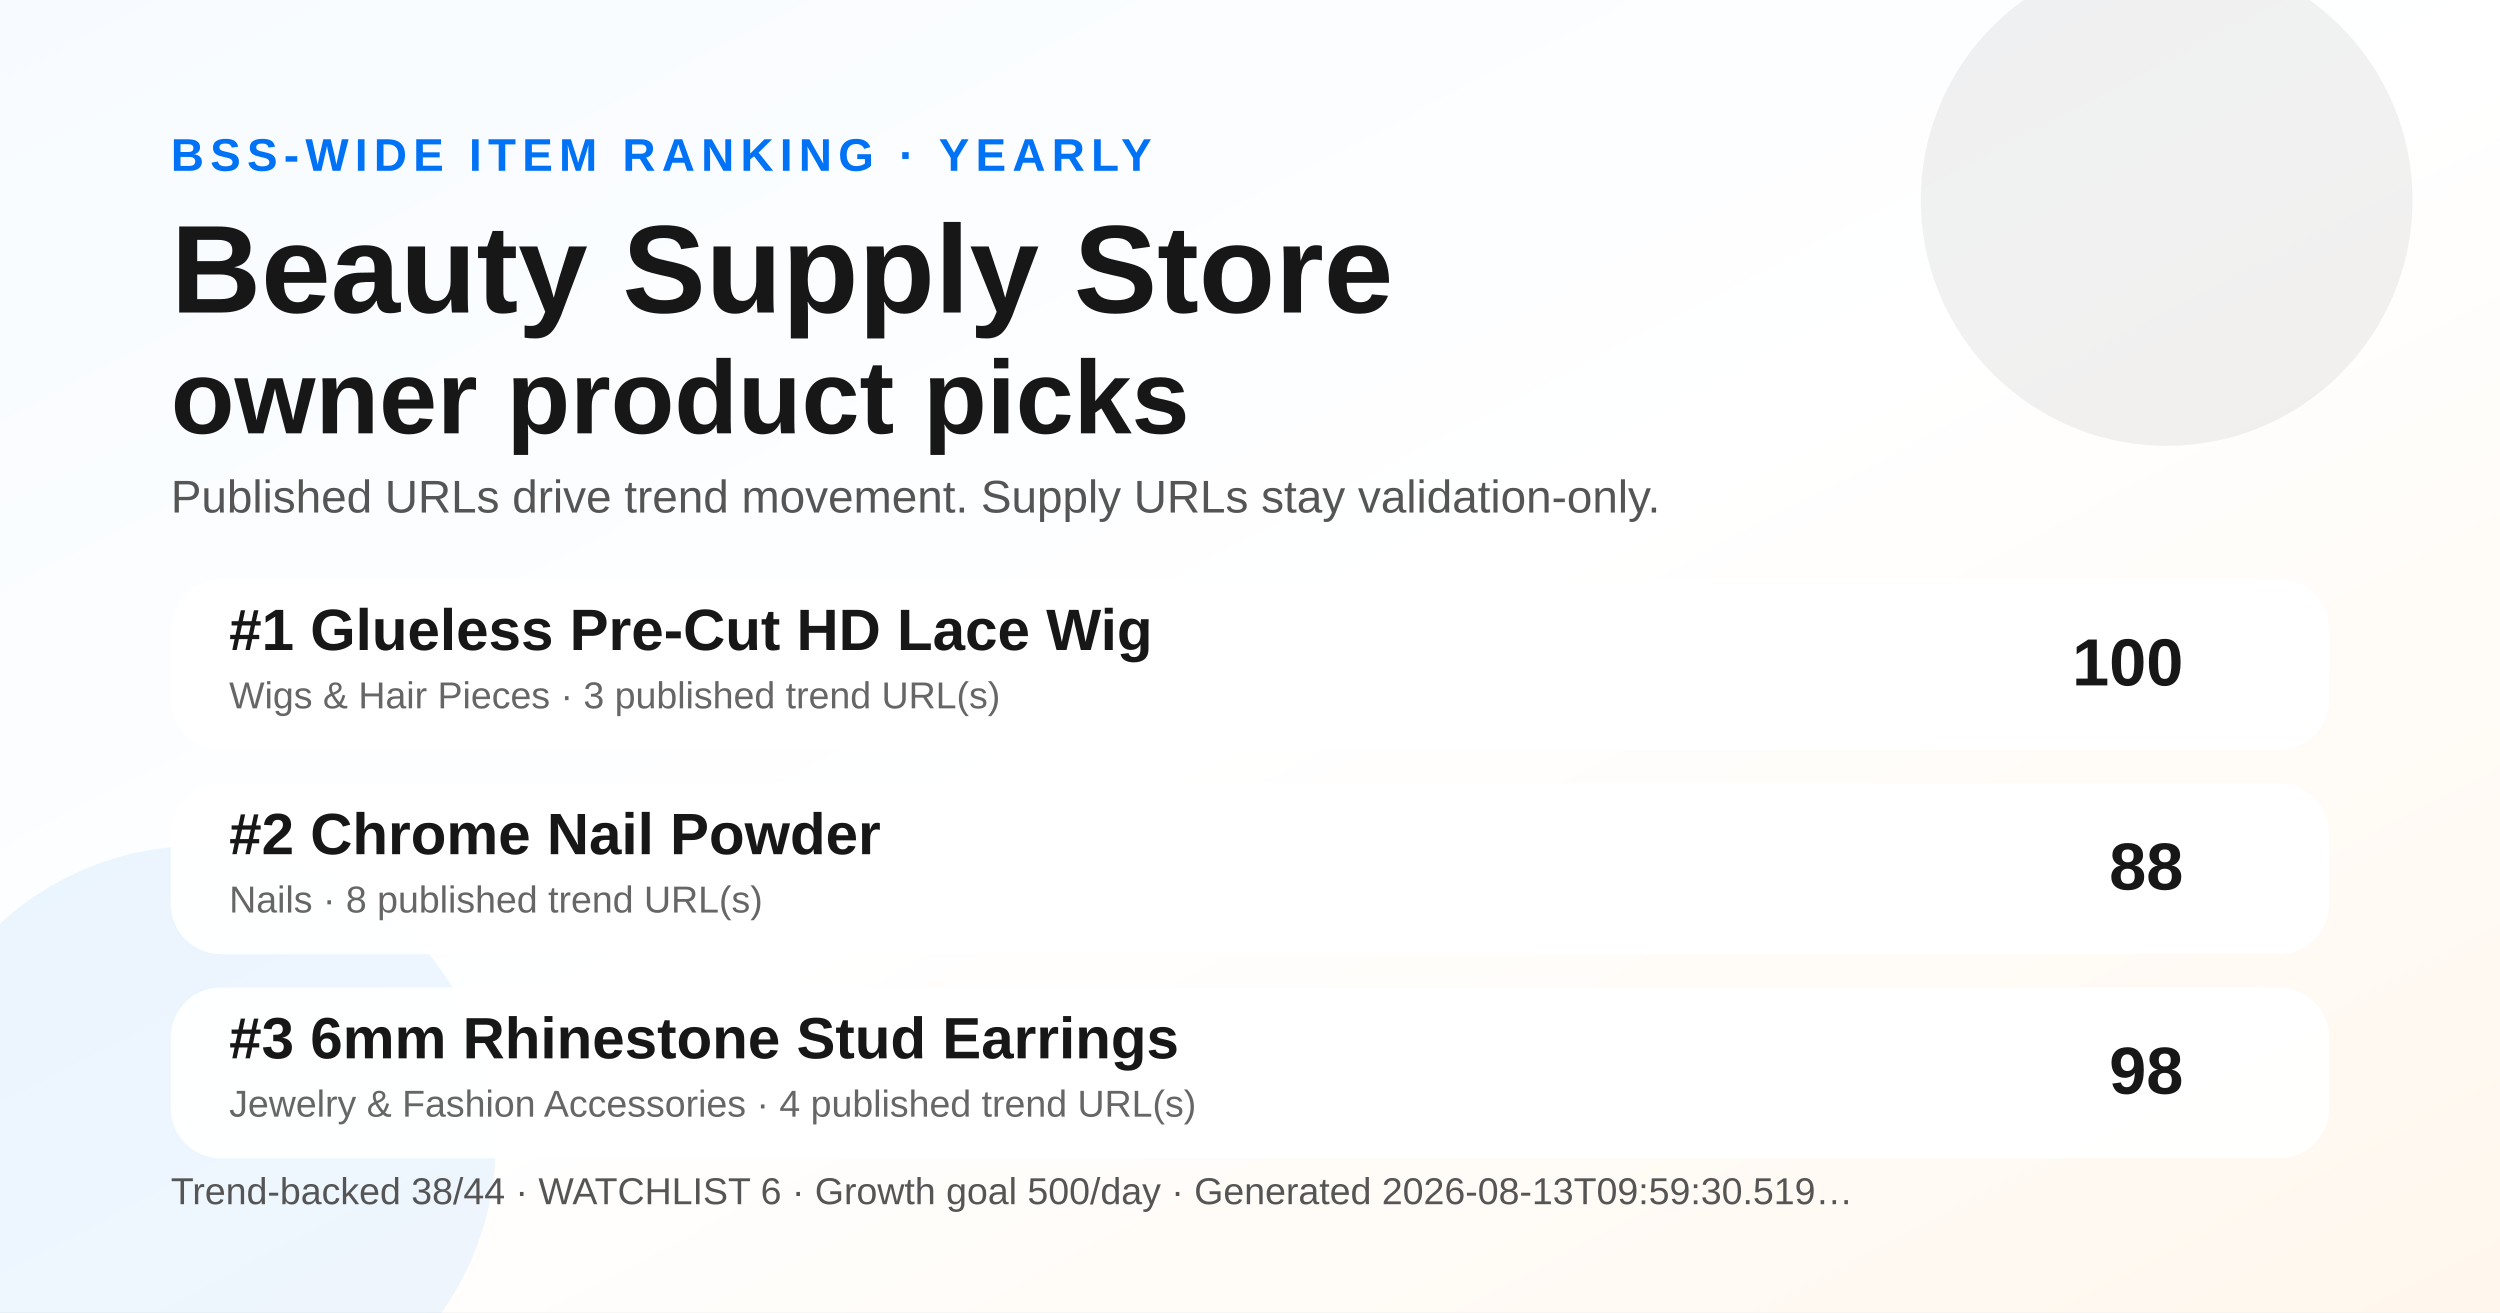
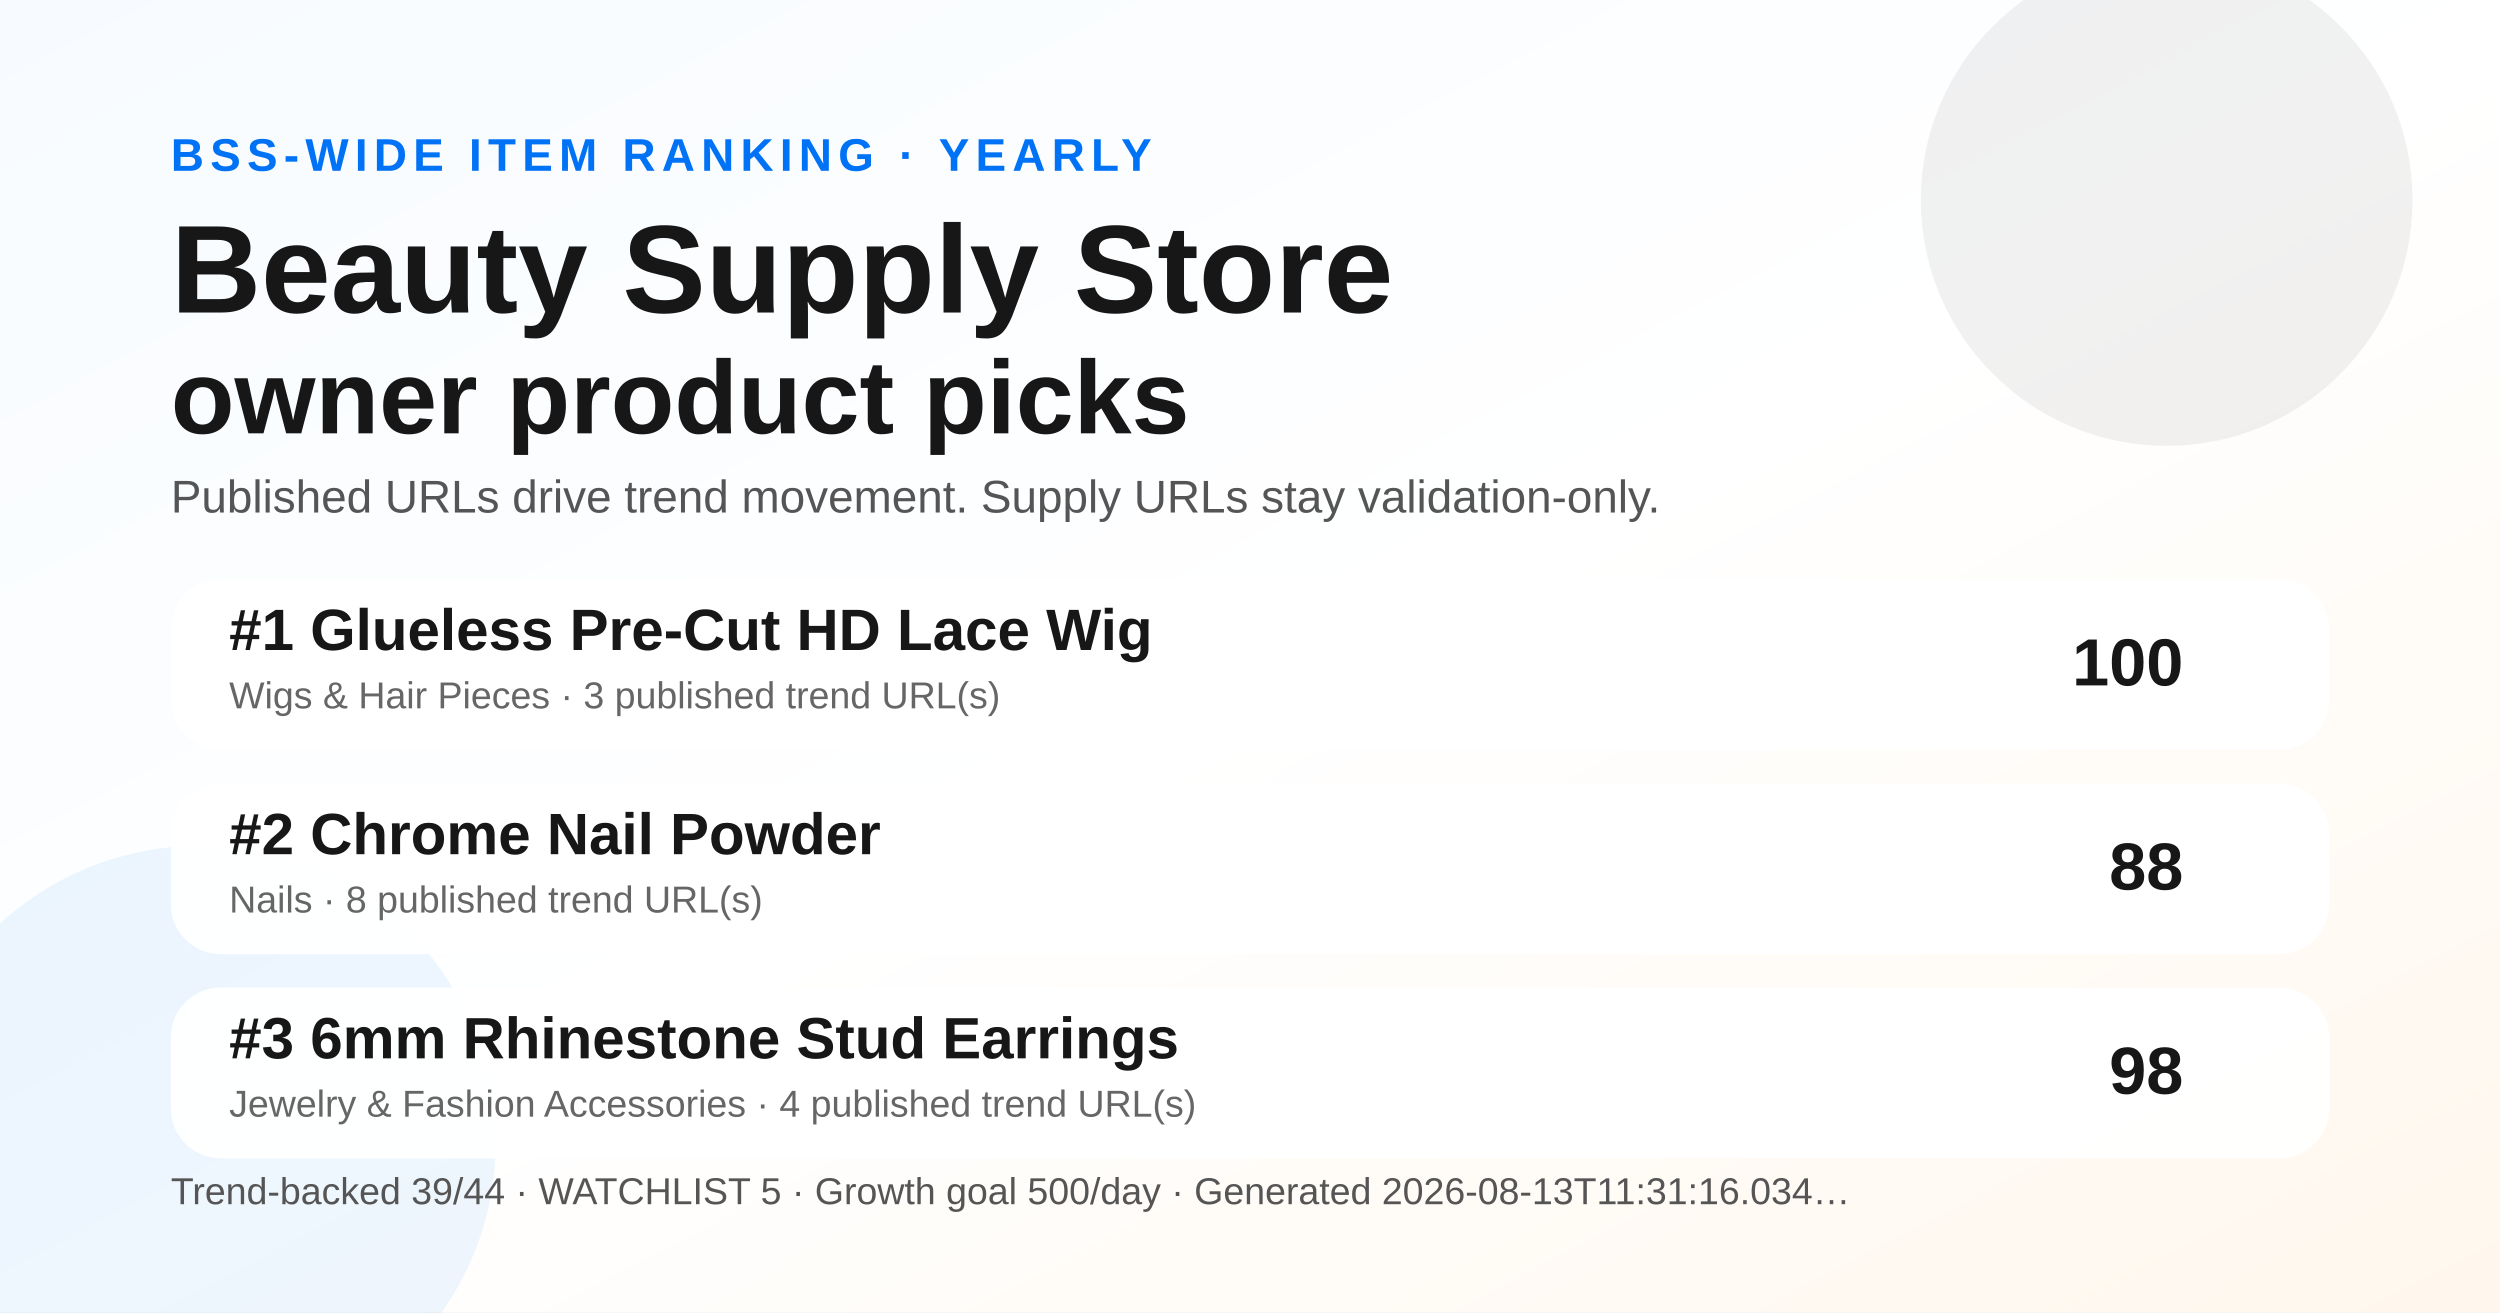
<svg xmlns="http://www.w3.org/2000/svg" width="1200" height="630" viewBox="0 0 1200 630" role="img" aria-label="Yearly BSS Trend Ranking social preview">
  <defs>
    <linearGradient id="bg" x1="0" y1="0" x2="1" y2="1">
      <stop offset="0" stop-color="#f7fbff" />
      <stop offset="0.52" stop-color="#ffffff" />
      <stop offset="1" stop-color="#fff7ed" />
    </linearGradient>
  </defs>
  <rect width="1200" height="630" fill="url(#bg)" />
  <circle cx="1040" cy="96" r="118" fill="#171717" opacity="0.06" />
  <circle cx="96" cy="548" r="142" fill="#0072f5" opacity="0.07" />
  <text x="82" y="82" font-family="Arial, Helvetica, sans-serif" font-size="22" font-weight="700" fill="#0072f5" letter-spacing="3">BSS-WIDE ITEM RANKING · YEARLY</text>
  <text x="82" y="150" font-family="Arial, Helvetica, sans-serif" font-size="60" font-weight="800" fill="#171717">Beauty Supply Store</text>
  <text x="82" y="208" font-family="Arial, Helvetica, sans-serif" font-size="50" font-weight="800" fill="#171717">owner product picks</text>
  <text x="82" y="246" font-family="Arial, Helvetica, sans-serif" font-size="22" fill="#555555">Published URLs drive trend movement. Supply URLs stay validation-only.</text>
  <g transform="translate(82 278)">
    <rect width="1036" height="82" rx="24" fill="#ffffff" opacity="0.96" />
    <text x="28" y="34" font-family="Arial, Helvetica, sans-serif" font-size="28" font-weight="700" fill="#171717">#1 Glueless Pre-Cut HD Lace Wig</text>
    <text x="28" y="62" font-family="Arial, Helvetica, sans-serif" font-size="18" fill="#666666">Wigs &amp; Hair Pieces · 3 published trend URL(s)</text>
    <text x="966" y="51" text-anchor="end" font-family="Arial, Helvetica, sans-serif" font-size="32" font-weight="700" fill="#171717">100</text>
  </g>
  <g transform="translate(82 376)">
    <rect width="1036" height="82" rx="24" fill="#ffffff" opacity="0.96" />
    <text x="28" y="34" font-family="Arial, Helvetica, sans-serif" font-size="28" font-weight="700" fill="#171717">#2 Chrome Nail Powder</text>
    <text x="28" y="62" font-family="Arial, Helvetica, sans-serif" font-size="18" fill="#666666">Nails · 8 published trend URL(s)</text>
    <text x="966" y="51" text-anchor="end" font-family="Arial, Helvetica, sans-serif" font-size="32" font-weight="700" fill="#171717">88</text>
  </g>
  <g transform="translate(82 474)">
    <rect width="1036" height="82" rx="24" fill="#ffffff" opacity="0.96" />
    <text x="28" y="34" font-family="Arial, Helvetica, sans-serif" font-size="28" font-weight="700" fill="#171717">#3 6mm Rhinestone Stud Earrings</text>
    <text x="28" y="62" font-family="Arial, Helvetica, sans-serif" font-size="18" fill="#666666">Jewelry &amp; Fashion Accessories · 4 published trend URL(s)</text>
    <text x="966" y="51" text-anchor="end" font-family="Arial, Helvetica, sans-serif" font-size="32" font-weight="700" fill="#171717">98</text>
  </g>
  <g transform="translate(82 578)">
-     <text font-family="Arial, Helvetica, sans-serif" font-size="18" fill="#555555">Trend-backed 38/44 · WATCHLIST 6 · Growth goal 500/day · Generated 2026-08-13T09:59:30.519…</text>
+     <text font-family="Arial, Helvetica, sans-serif" font-size="18" fill="#555555">Trend-backed 39/44 · WATCHLIST 5 · Growth goal 500/day · Generated 2026-08-13T11:31:16.034…</text>
  </g>
</svg>
